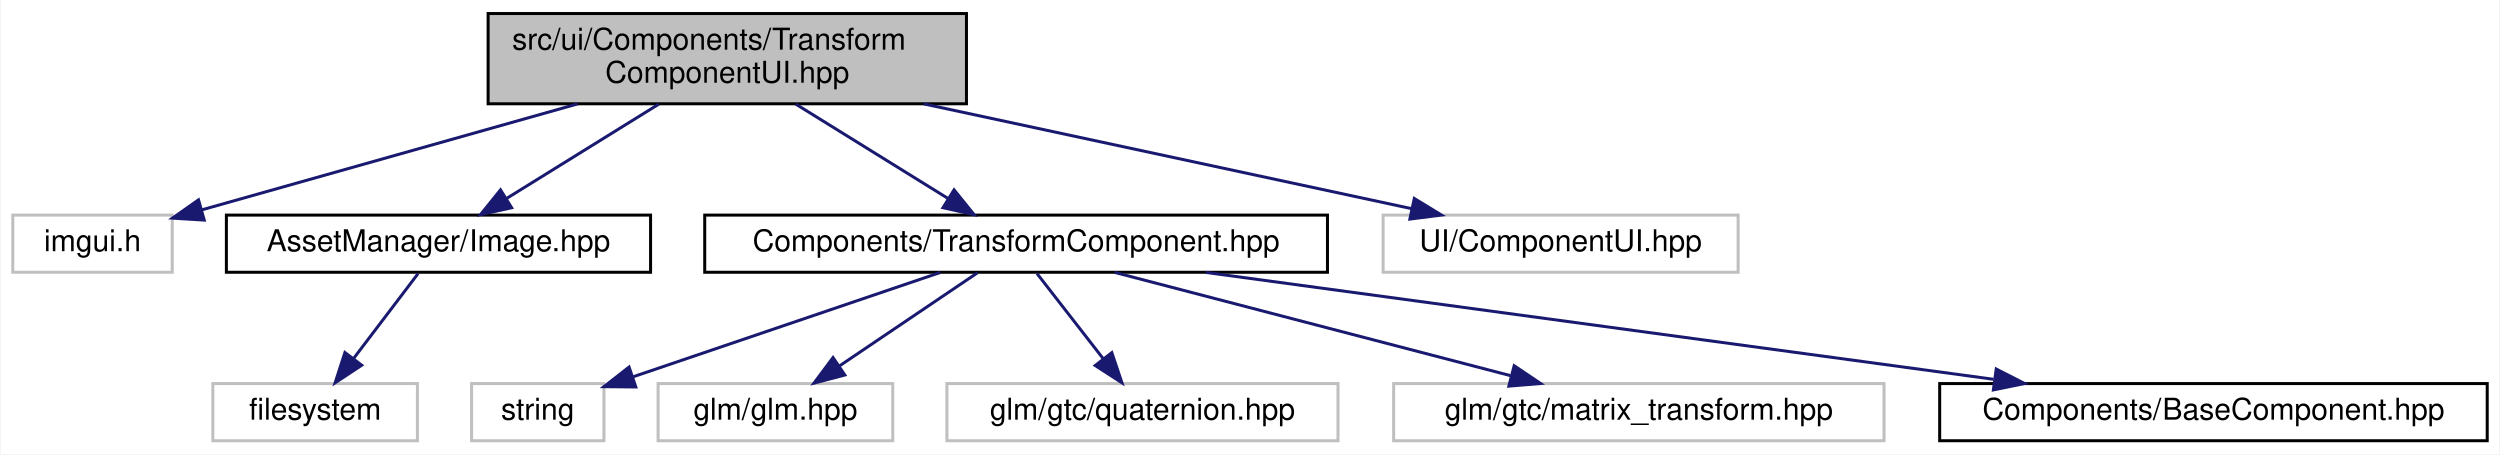
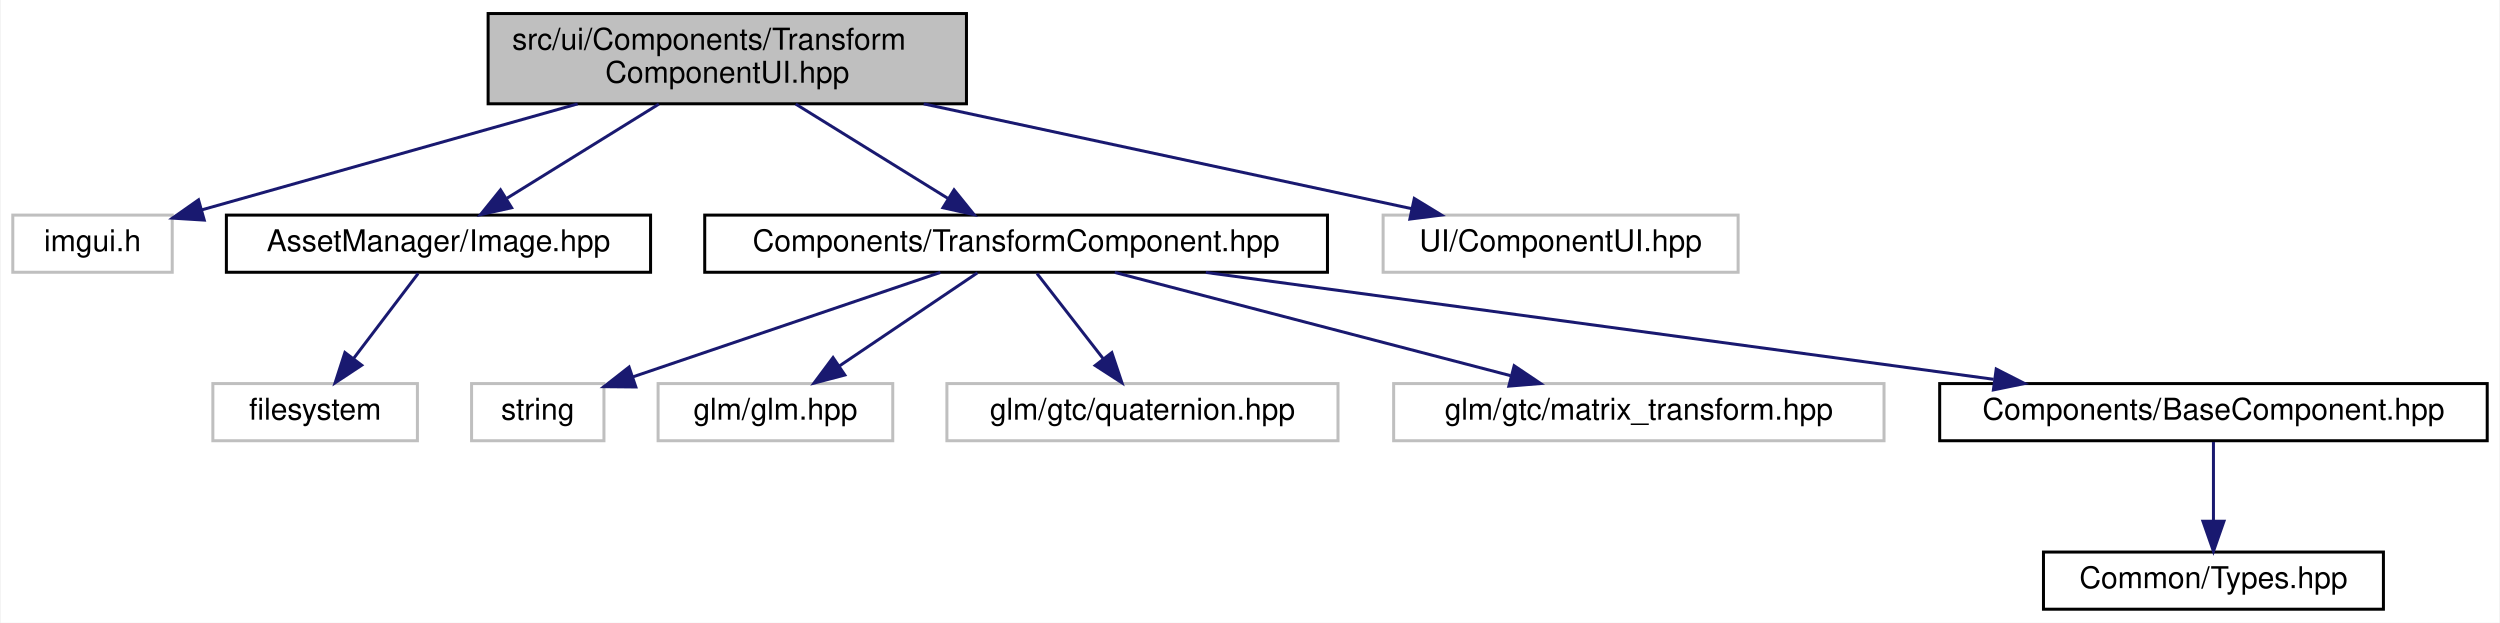
- <svg xmlns="http://www.w3.org/2000/svg" xmlns:xlink="http://www.w3.org/1999/xlink" width="831pt" height="151pt" viewBox="0.00 0.00 830.50 151.00">
-   <g id="graph0" class="graph" transform="scale(1 1) rotate(0) translate(4 147)">
-     <polygon fill="white" stroke="transparent" points="-4,4 -4,-147 826.5,-147 826.5,4 -4,4" />
+ <svg xmlns="http://www.w3.org/2000/svg" xmlns:xlink="http://www.w3.org/1999/xlink" width="831pt" height="207pt" viewBox="0.00 0.00 830.50 207.00">
+   <g id="graph0" class="graph" transform="scale(1 1) rotate(0) translate(4 203)">
+     <polygon fill="white" stroke="transparent" points="-4,4 -4,-203 826.5,-203 826.5,4 -4,4" />
    <g id="node1" class="node">
      <g id="a_node1">
        <a xlink:title=" ">
-           <polygon fill="#bfbfbf" stroke="black" points="158,-112.5 158,-142.5 317,-142.5 317,-112.5 158,-112.5" />
-           <text text-anchor="start" x="166" y="-130.5" font-family="Helvetica,sans-Serif" font-size="10.00">src/ui/Components/Transform</text>
-           <text text-anchor="middle" x="237.5" y="-119.5" font-family="Helvetica,sans-Serif" font-size="10.00">ComponentUI.hpp</text>
+           <polygon fill="#bfbfbf" stroke="black" points="158,-168.5 158,-198.5 317,-198.5 317,-168.5 158,-168.5" />
+           <text text-anchor="start" x="166" y="-186.5" font-family="Helvetica,sans-Serif" font-size="10.00">src/ui/Components/Transform</text>
+           <text text-anchor="middle" x="237.5" y="-175.5" font-family="Helvetica,sans-Serif" font-size="10.00">ComponentUI.hpp</text>
        </a>
      </g>
    </g>
    <g id="node2" class="node">
      <g id="a_node2">
        <a xlink:title=" ">
-           <polygon fill="white" stroke="#bfbfbf" points="0,-56.5 0,-75.5 53,-75.5 53,-56.5 0,-56.5" />
-           <text text-anchor="middle" x="26.5" y="-63.5" font-family="Helvetica,sans-Serif" font-size="10.00">imgui.h</text>
+           <polygon fill="white" stroke="#bfbfbf" points="0,-112.5 0,-131.5 53,-131.5 53,-112.5 0,-112.5" />
+           <text text-anchor="middle" x="26.5" y="-119.5" font-family="Helvetica,sans-Serif" font-size="10.00">imgui.h</text>
        </a>
      </g>
    </g>
    <g id="edge1" class="edge">
-       <path fill="none" stroke="midnightblue" d="M187.76,-112.47C149.39,-101.66 97.22,-86.94 62.73,-77.22" />
-       <polygon fill="midnightblue" stroke="midnightblue" points="63.64,-73.84 53.07,-74.49 61.74,-80.57 63.64,-73.84" />
+       <path fill="none" stroke="midnightblue" d="M187.76,-168.47C149.39,-157.66 97.22,-142.94 62.73,-133.22" />
+       <polygon fill="midnightblue" stroke="midnightblue" points="63.64,-129.84 53.07,-130.49 61.74,-136.57 63.64,-129.84" />
    </g>
    <g id="node3" class="node">
      <g id="a_node3">
        <a xlink:href="_image_8hpp.html" target="_top" xlink:title=" ">
-           <polygon fill="white" stroke="black" points="71,-56.5 71,-75.5 212,-75.5 212,-56.5 71,-56.5" />
-           <text text-anchor="middle" x="141.5" y="-63.5" font-family="Helvetica,sans-Serif" font-size="10.00">AssetManager/Image.hpp</text>
+           <polygon fill="white" stroke="black" points="71,-112.5 71,-131.5 212,-131.5 212,-112.5 71,-112.5" />
+           <text text-anchor="middle" x="141.5" y="-119.5" font-family="Helvetica,sans-Serif" font-size="10.00">AssetManager/Image.hpp</text>
        </a>
      </g>
    </g>
    <g id="edge2" class="edge">
-       <path fill="none" stroke="midnightblue" d="M214.75,-112.4C199.51,-102.95 179.51,-90.56 164.26,-81.11" />
-       <polygon fill="midnightblue" stroke="midnightblue" points="165.81,-77.95 155.47,-75.66 162.12,-83.9 165.81,-77.95" />
+       <path fill="none" stroke="midnightblue" d="M214.75,-168.4C199.51,-158.95 179.51,-146.56 164.26,-137.11" />
+       <polygon fill="midnightblue" stroke="midnightblue" points="165.81,-133.95 155.47,-131.66 162.12,-139.9 165.81,-133.95" />
    </g>
    <g id="node5" class="node">
      <g id="a_node5">
        <a xlink:href="_transform_component_8hpp.html" target="_top" xlink:title=" ">
-           <polygon fill="white" stroke="black" points="230,-56.5 230,-75.5 437,-75.5 437,-56.5 230,-56.5" />
-           <text text-anchor="middle" x="333.5" y="-63.5" font-family="Helvetica,sans-Serif" font-size="10.00">Components/TransformComponent.hpp</text>
+           <polygon fill="white" stroke="black" points="230,-112.5 230,-131.5 437,-131.5 437,-112.5 230,-112.5" />
+           <text text-anchor="middle" x="333.5" y="-119.5" font-family="Helvetica,sans-Serif" font-size="10.00">Components/TransformComponent.hpp</text>
        </a>
      </g>
    </g>
    <g id="edge4" class="edge">
-       <path fill="none" stroke="midnightblue" d="M260.25,-112.4C275.49,-102.95 295.49,-90.56 310.74,-81.11" />
-       <polygon fill="midnightblue" stroke="midnightblue" points="312.88,-83.9 319.53,-75.66 309.19,-77.95 312.88,-83.9" />
+       <path fill="none" stroke="midnightblue" d="M260.25,-168.4C275.49,-158.95 295.49,-146.56 310.74,-137.11" />
+       <polygon fill="midnightblue" stroke="midnightblue" points="312.88,-139.9 319.53,-131.66 309.19,-133.95 312.88,-139.9" />
+     </g>
+     <g id="node12" class="node">
+       <g id="a_node12">
+         <a xlink:title=" ">
+           <polygon fill="white" stroke="#bfbfbf" points="455.5,-112.5 455.5,-131.5 573.5,-131.5 573.5,-112.5 455.5,-112.5" />
+           <text text-anchor="middle" x="514.5" y="-119.5" font-family="Helvetica,sans-Serif" font-size="10.00">UI/ComponentUI.hpp</text>
+         </a>
+       </g>
+     </g>
+     <g id="edge11" class="edge">
+       <path fill="none" stroke="midnightblue" d="M302.79,-168.47C352.46,-157.81 419.75,-143.35 465.02,-133.63" />
+       <polygon fill="midnightblue" stroke="midnightblue" points="465.86,-137.03 474.9,-131.51 464.39,-130.18 465.86,-137.03" />
+     </g>
+     <g id="node4" class="node">
+       <g id="a_node4">
+         <a xlink:title=" ">
+           <polygon fill="white" stroke="#bfbfbf" points="66.5,-56.5 66.5,-75.5 134.5,-75.5 134.5,-56.5 66.5,-56.5" />
+           <text text-anchor="middle" x="100.5" y="-63.5" font-family="Helvetica,sans-Serif" font-size="10.00">filesystem</text>
+         </a>
+       </g>
+     </g>
+     <g id="edge3" class="edge">
+       <path fill="none" stroke="midnightblue" d="M134.73,-112.08C128.94,-104.46 120.44,-93.26 113.36,-83.94" />
+       <polygon fill="midnightblue" stroke="midnightblue" points="115.98,-81.6 107.14,-75.75 110.4,-85.83 115.98,-81.6" />
+     </g>
+     <g id="node6" class="node">
+       <g id="a_node6">
+         <a xlink:title=" ">
+           <polygon fill="white" stroke="#bfbfbf" points="152.5,-56.5 152.5,-75.5 196.5,-75.5 196.5,-56.5 152.5,-56.5" />
+           <text text-anchor="middle" x="174.5" y="-63.5" font-family="Helvetica,sans-Serif" font-size="10.00">string</text>
+         </a>
+       </g>
+     </g>
+     <g id="edge5" class="edge">
+       <path fill="none" stroke="midnightblue" d="M308.31,-112.44C280.61,-103.04 236.08,-87.91 206.08,-77.72" />
+       <polygon fill="midnightblue" stroke="midnightblue" points="207.1,-74.37 196.5,-74.47 204.85,-81 207.1,-74.37" />
+     </g>
+     <g id="node7" class="node">
+       <g id="a_node7">
+         <a xlink:title=" ">
+           <polygon fill="white" stroke="#bfbfbf" points="214.5,-56.5 214.5,-75.5 292.5,-75.5 292.5,-56.5 214.5,-56.5" />
+           <text text-anchor="middle" x="253.5" y="-63.5" font-family="Helvetica,sans-Serif" font-size="10.00">glm/glm.hpp</text>
+         </a>
+       </g>
+     </g>
+     <g id="edge6" class="edge">
+       <path fill="none" stroke="midnightblue" d="M320.65,-112.32C308.28,-103.98 289.37,-91.21 274.76,-81.35" />
+       <polygon fill="midnightblue" stroke="midnightblue" points="276.57,-78.35 266.32,-75.65 272.65,-84.15 276.57,-78.35" />
+     </g>
+     <g id="node8" class="node">
+       <g id="a_node8">
+         <a xlink:title=" ">
+           <polygon fill="white" stroke="#bfbfbf" points="310.5,-56.5 310.5,-75.5 440.5,-75.5 440.5,-56.5 310.5,-56.5" />
+           <text text-anchor="middle" x="375.5" y="-63.5" font-family="Helvetica,sans-Serif" font-size="10.00">glm/gtc/quaternion.hpp</text>
+         </a>
+       </g>
+     </g>
+     <g id="edge7" class="edge">
+       <path fill="none" stroke="midnightblue" d="M340.44,-112.08C346.43,-104.38 355.25,-93.03 362.55,-83.65" />
+       <polygon fill="midnightblue" stroke="midnightblue" points="365.32,-85.79 368.69,-75.75 359.79,-81.5 365.32,-85.79" />
+     </g>
+     <g id="node9" class="node">
+       <g id="a_node9">
+         <a xlink:title=" ">
+           <polygon fill="white" stroke="#bfbfbf" points="459,-56.5 459,-75.5 622,-75.5 622,-56.5 459,-56.5" />
+           <text text-anchor="middle" x="540.5" y="-63.5" font-family="Helvetica,sans-Serif" font-size="10.00">glm/gtc/matrix_transform.hpp</text>
+         </a>
+       </g>
+     </g>
+     <g id="edge8" class="edge">
+       <path fill="none" stroke="midnightblue" d="M366.3,-112.44C401.88,-103.16 458.81,-88.31 497.85,-78.13" />
+       <polygon fill="midnightblue" stroke="midnightblue" points="499.06,-81.43 507.85,-75.52 497.29,-74.65 499.06,-81.43" />
+     </g>
+     <g id="node10" class="node">
+       <g id="a_node10">
+         <a xlink:href="_base_component_8hpp.html" target="_top" xlink:title=" ">
+           <polygon fill="white" stroke="black" points="640.5,-56.5 640.5,-75.5 822.5,-75.5 822.5,-56.5 640.5,-56.5" />
+           <text text-anchor="middle" x="731.5" y="-63.5" font-family="Helvetica,sans-Serif" font-size="10.00">Components/BaseComponent.hpp</text>
+         </a>
+       </g>
+     </g>
+     <g id="edge9" class="edge">
+       <path fill="none" stroke="midnightblue" d="M396.56,-112.44C467.74,-102.79 583.36,-87.1 658.42,-76.92" />
+       <polygon fill="midnightblue" stroke="midnightblue" points="659.29,-80.33 668.73,-75.52 658.35,-73.39 659.29,-80.33" />
    </g>
    <g id="node11" class="node">
      <g id="a_node11">
-         <a xlink:title=" ">
-           <polygon fill="white" stroke="#bfbfbf" points="455.5,-56.5 455.5,-75.5 573.5,-75.5 573.5,-56.5 455.5,-56.5" />
-           <text text-anchor="middle" x="514.5" y="-63.5" font-family="Helvetica,sans-Serif" font-size="10.00">UI/ComponentUI.hpp</text>
+         <a xlink:href="_types_8hpp.html" target="_top" xlink:title=" ">
+           <polygon fill="white" stroke="black" points="675,-0.5 675,-19.5 788,-19.5 788,-0.5 675,-0.5" />
+           <text text-anchor="middle" x="731.5" y="-7.5" font-family="Helvetica,sans-Serif" font-size="10.00">Common/Types.hpp</text>
        </a>
      </g>
    </g>
    <g id="edge10" class="edge">
-       <path fill="none" stroke="midnightblue" d="M302.79,-112.47C352.46,-101.81 419.75,-87.35 465.02,-77.63" />
-       <polygon fill="midnightblue" stroke="midnightblue" points="465.86,-81.03 474.9,-75.51 464.39,-74.18 465.86,-81.03" />
-     </g>
-     <g id="node4" class="node">
-       <g id="a_node4">
-         <a xlink:title=" ">
-           <polygon fill="white" stroke="#bfbfbf" points="66.5,-0.5 66.5,-19.5 134.5,-19.5 134.5,-0.5 66.5,-0.5" />
-           <text text-anchor="middle" x="100.5" y="-7.5" font-family="Helvetica,sans-Serif" font-size="10.00">filesystem</text>
-         </a>
-       </g>
-     </g>
-     <g id="edge3" class="edge">
-       <path fill="none" stroke="midnightblue" d="M134.73,-56.08C128.94,-48.46 120.44,-37.26 113.36,-27.94" />
-       <polygon fill="midnightblue" stroke="midnightblue" points="115.98,-25.6 107.14,-19.75 110.4,-29.83 115.98,-25.6" />
-     </g>
-     <g id="node6" class="node">
-       <g id="a_node6">
-         <a xlink:title=" ">
-           <polygon fill="white" stroke="#bfbfbf" points="152.5,-0.5 152.5,-19.5 196.5,-19.5 196.5,-0.5 152.5,-0.5" />
-           <text text-anchor="middle" x="174.5" y="-7.5" font-family="Helvetica,sans-Serif" font-size="10.00">string</text>
-         </a>
-       </g>
-     </g>
-     <g id="edge5" class="edge">
-       <path fill="none" stroke="midnightblue" d="M308.31,-56.44C280.61,-47.04 236.08,-31.91 206.08,-21.72" />
-       <polygon fill="midnightblue" stroke="midnightblue" points="207.1,-18.37 196.5,-18.47 204.85,-25 207.1,-18.37" />
-     </g>
-     <g id="node7" class="node">
-       <g id="a_node7">
-         <a xlink:title=" ">
-           <polygon fill="white" stroke="#bfbfbf" points="214.5,-0.5 214.5,-19.5 292.5,-19.5 292.5,-0.5 214.5,-0.5" />
-           <text text-anchor="middle" x="253.5" y="-7.5" font-family="Helvetica,sans-Serif" font-size="10.00">glm/glm.hpp</text>
-         </a>
-       </g>
-     </g>
-     <g id="edge6" class="edge">
-       <path fill="none" stroke="midnightblue" d="M320.65,-56.32C308.28,-47.98 289.37,-35.21 274.76,-25.35" />
-       <polygon fill="midnightblue" stroke="midnightblue" points="276.57,-22.35 266.32,-19.65 272.65,-28.15 276.57,-22.35" />
-     </g>
-     <g id="node8" class="node">
-       <g id="a_node8">
-         <a xlink:title=" ">
-           <polygon fill="white" stroke="#bfbfbf" points="310.5,-0.5 310.5,-19.5 440.5,-19.5 440.5,-0.5 310.5,-0.5" />
-           <text text-anchor="middle" x="375.5" y="-7.5" font-family="Helvetica,sans-Serif" font-size="10.00">glm/gtc/quaternion.hpp</text>
-         </a>
-       </g>
-     </g>
-     <g id="edge7" class="edge">
-       <path fill="none" stroke="midnightblue" d="M340.44,-56.08C346.43,-48.38 355.25,-37.03 362.55,-27.65" />
-       <polygon fill="midnightblue" stroke="midnightblue" points="365.32,-29.79 368.69,-19.75 359.79,-25.5 365.32,-29.79" />
-     </g>
-     <g id="node9" class="node">
-       <g id="a_node9">
-         <a xlink:title=" ">
-           <polygon fill="white" stroke="#bfbfbf" points="459,-0.5 459,-19.5 622,-19.5 622,-0.5 459,-0.5" />
-           <text text-anchor="middle" x="540.5" y="-7.5" font-family="Helvetica,sans-Serif" font-size="10.00">glm/gtc/matrix_transform.hpp</text>
-         </a>
-       </g>
-     </g>
-     <g id="edge8" class="edge">
-       <path fill="none" stroke="midnightblue" d="M366.3,-56.44C401.88,-47.16 458.81,-32.31 497.85,-22.13" />
-       <polygon fill="midnightblue" stroke="midnightblue" points="499.06,-25.43 507.85,-19.52 497.29,-18.65 499.06,-25.43" />
-     </g>
-     <g id="node10" class="node">
-       <g id="a_node10">
-         <a xlink:href="_base_component_8hpp.html" target="_top" xlink:title=" ">
-           <polygon fill="white" stroke="black" points="640.5,-0.5 640.5,-19.5 822.5,-19.5 822.5,-0.5 640.5,-0.5" />
-           <text text-anchor="middle" x="731.5" y="-7.5" font-family="Helvetica,sans-Serif" font-size="10.00">Components/BaseComponent.hpp</text>
-         </a>
-       </g>
-     </g>
-     <g id="edge9" class="edge">
-       <path fill="none" stroke="midnightblue" d="M396.56,-56.44C467.74,-46.79 583.36,-31.1 658.42,-20.92" />
-       <polygon fill="midnightblue" stroke="midnightblue" points="659.29,-24.33 668.73,-19.52 658.35,-17.39 659.29,-24.33" />
+       <path fill="none" stroke="midnightblue" d="M731.5,-56.08C731.5,-49.01 731.5,-38.86 731.5,-29.99" />
+       <polygon fill="midnightblue" stroke="midnightblue" points="735,-29.75 731.5,-19.75 728,-29.75 735,-29.75" />
    </g>
  </g>
</svg>
